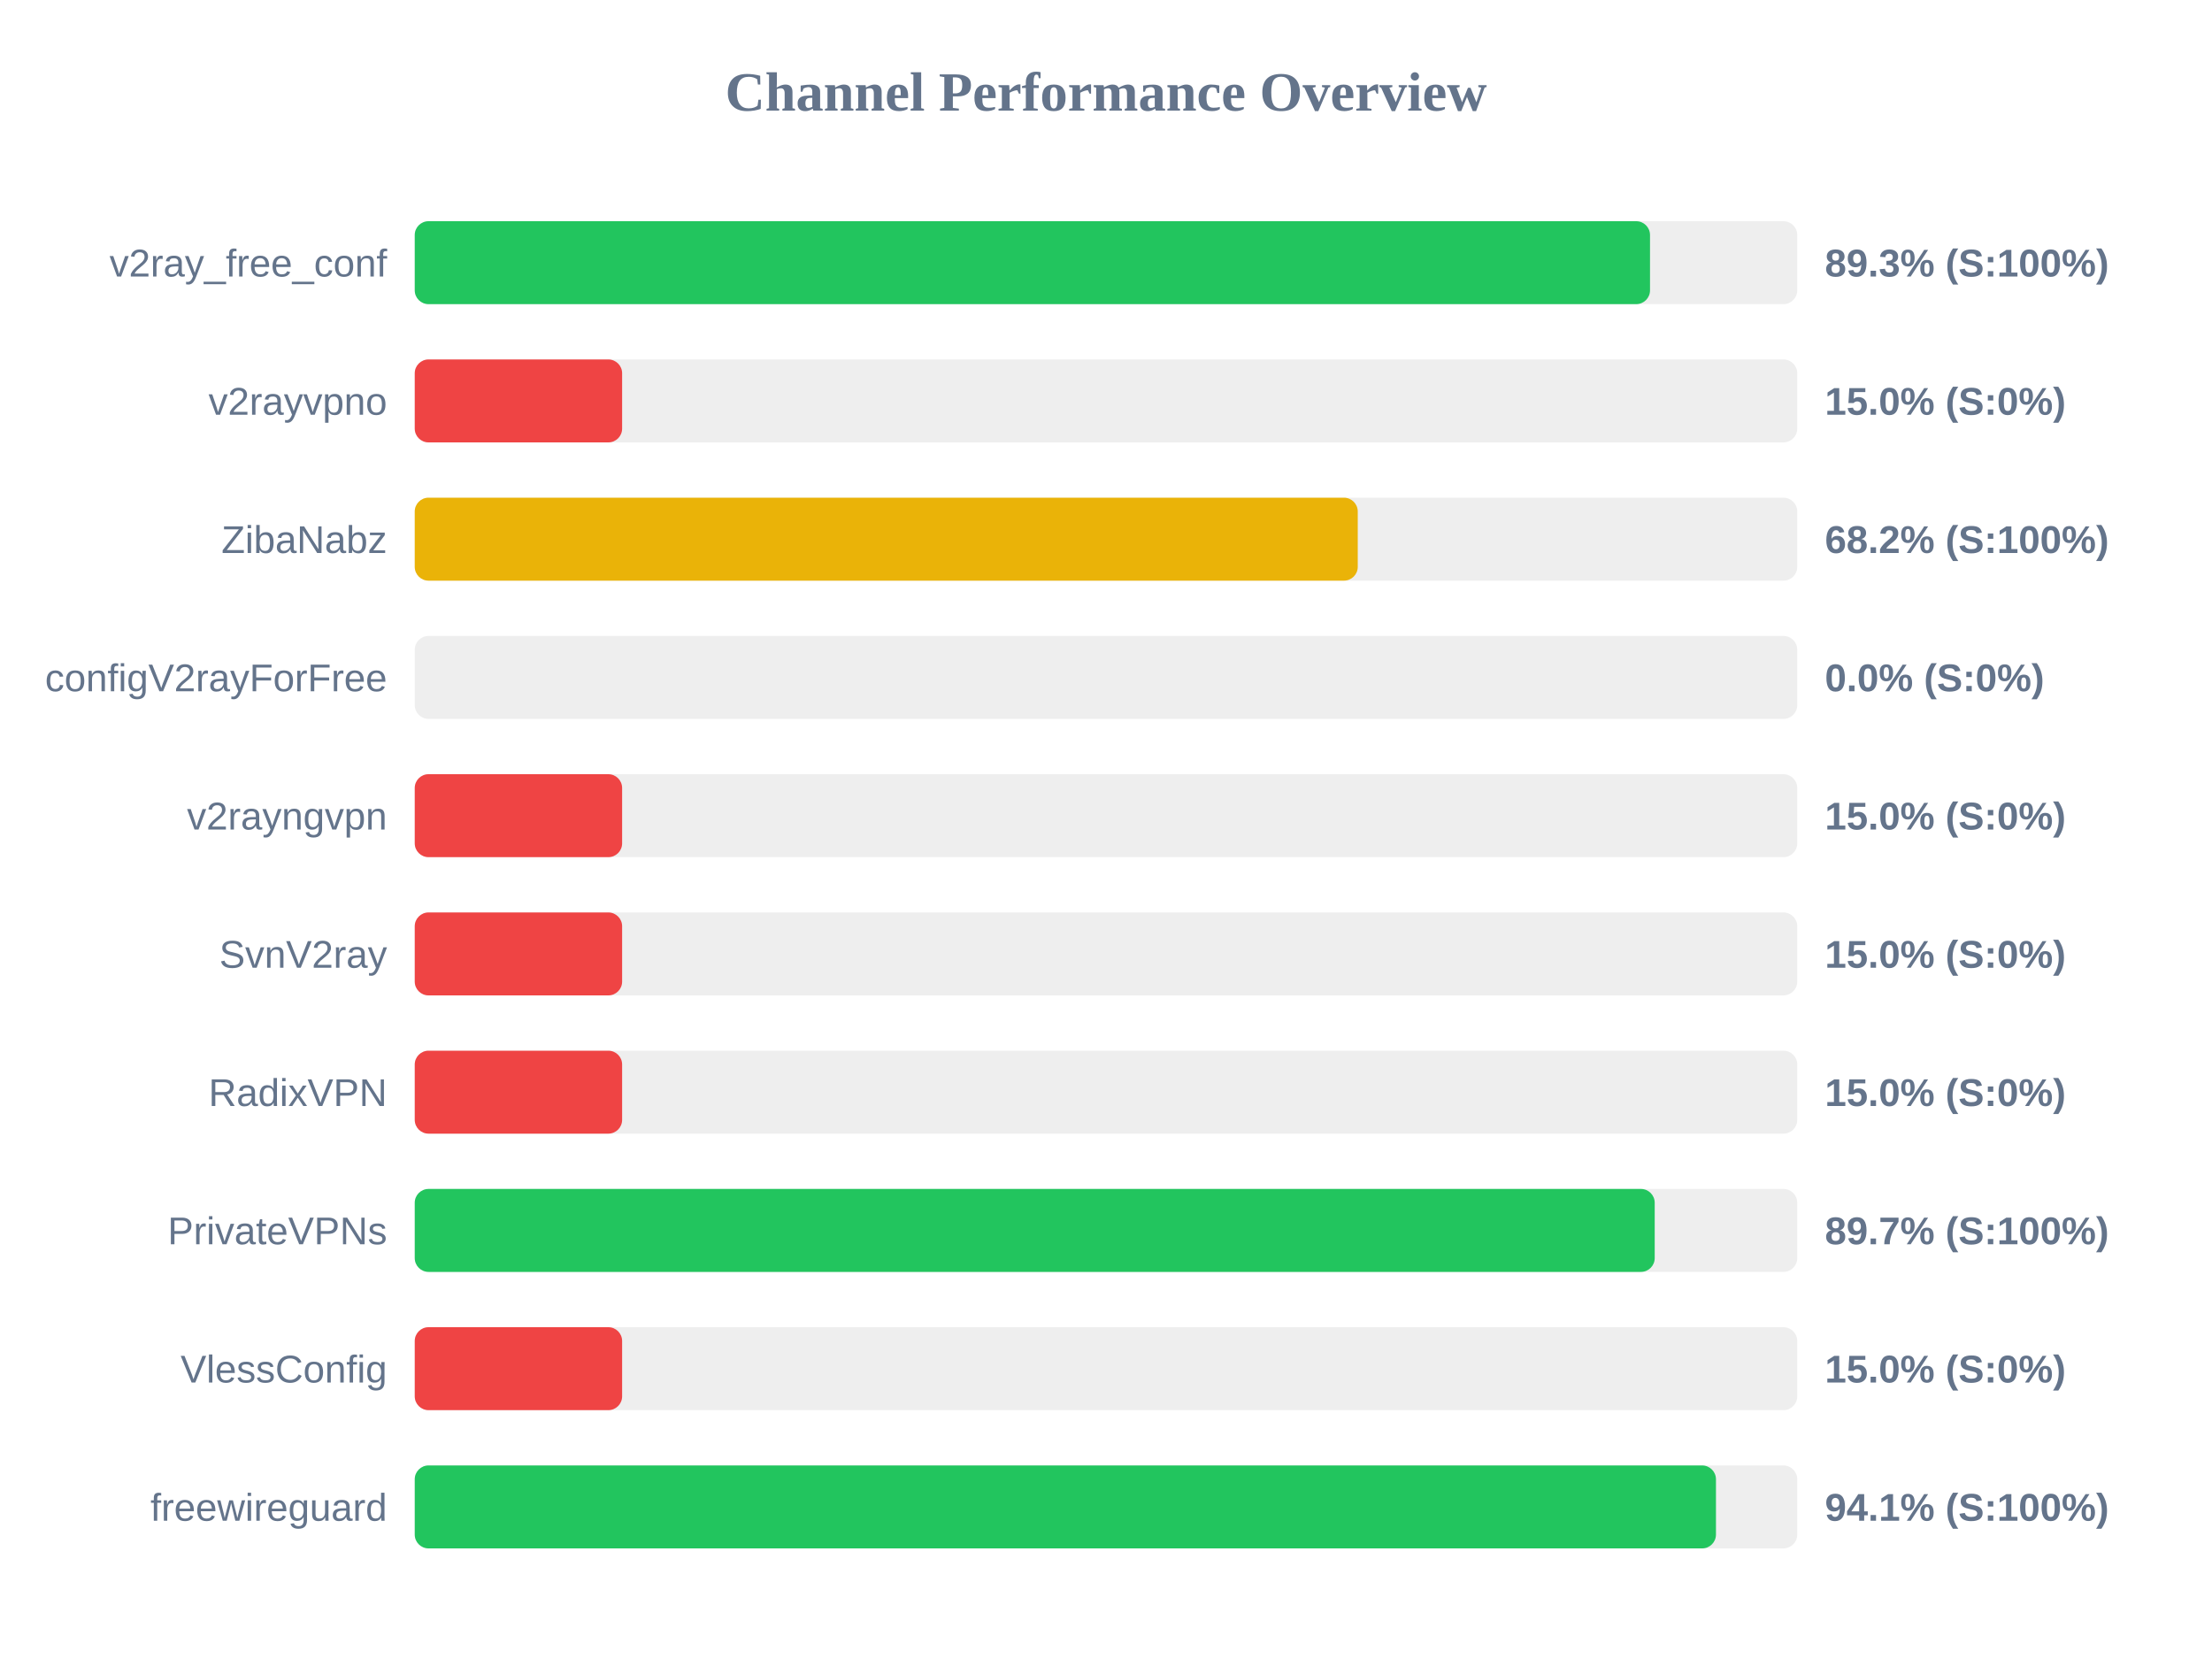
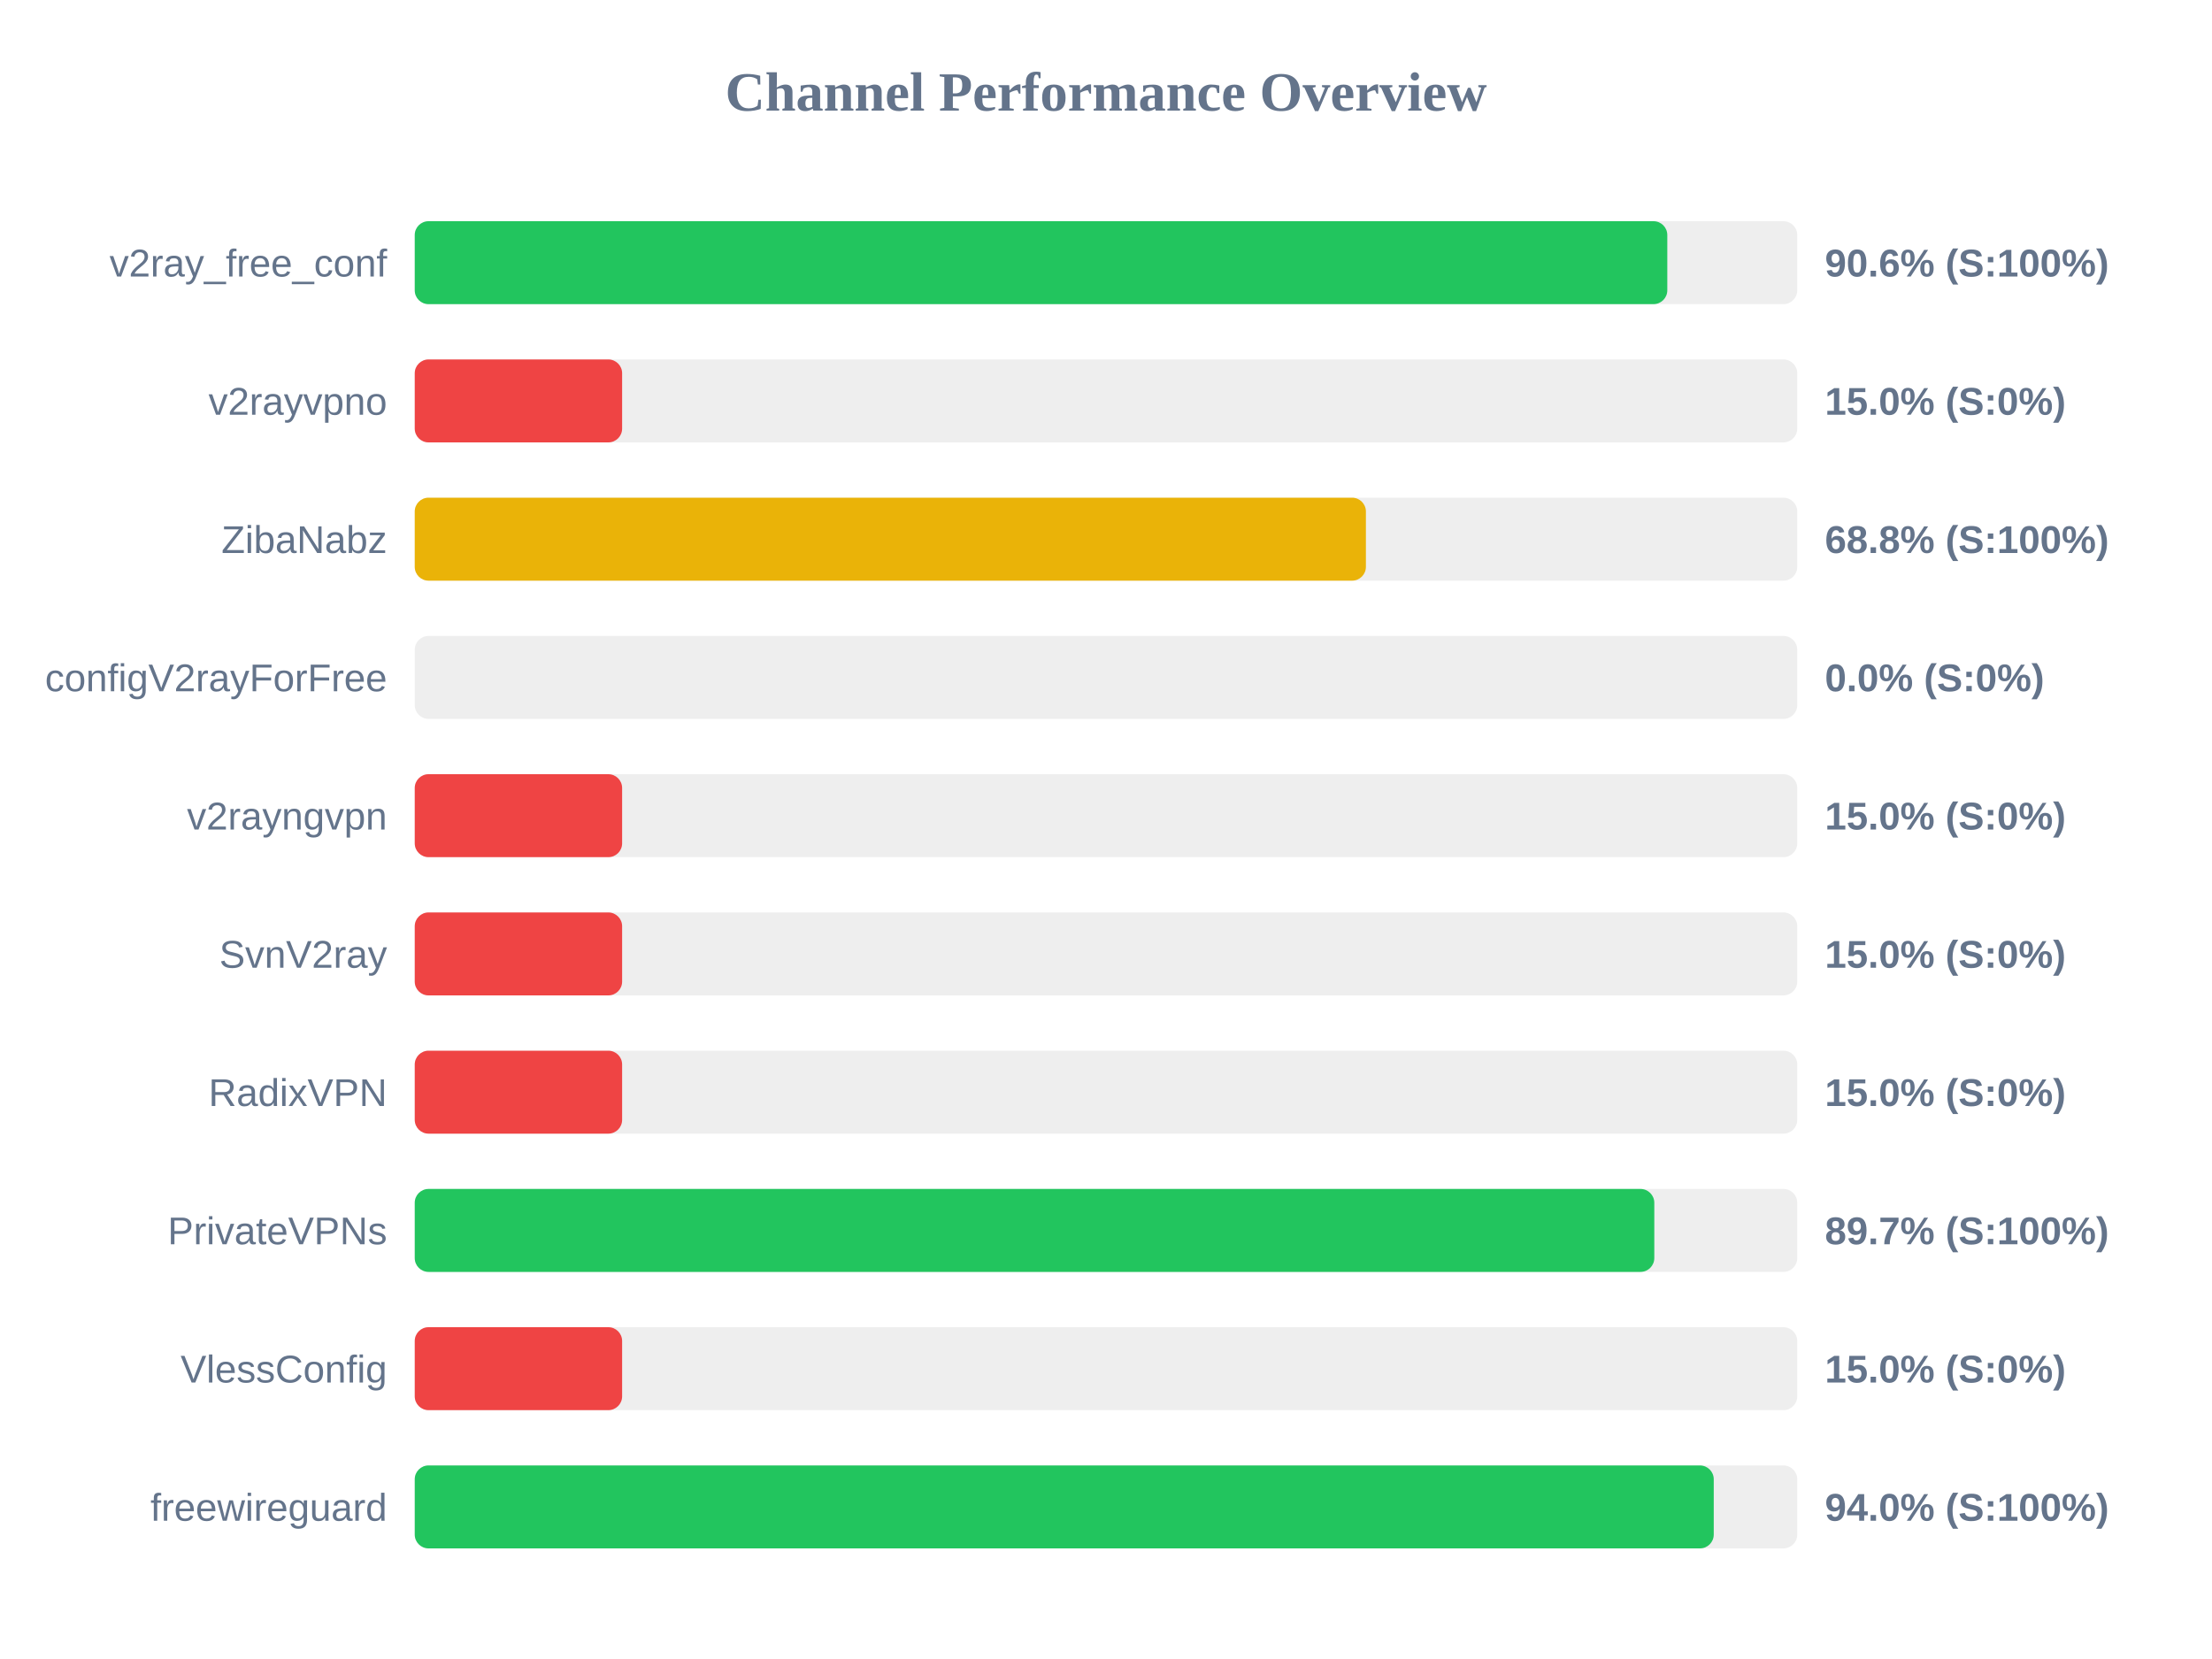
<svg xmlns="http://www.w3.org/2000/svg" width="800" height="600" version="1.1">
  <style>
        .row { font: 14px Arial; fill: #64748b; }
        .score { font: bold 14px Arial; fill: #64748b; }
    </style>
  <text x="400" y="40" text-anchor="middle" font-size="20px" font-weight="bold" fill="#64748b">Channel Performance Overview</text>
  <rect x="150" y="80" width="500" height="30" fill="#eee" rx="5" />
-   <rect x="150" y="80" width="446.75" height="30" fill="#22c55e" rx="5" />
+   <rect x="150" y="80" width="453.0" height="30" fill="#22c55e" rx="5" />
  <text x="140" y="100" text-anchor="end" class="row">v2ray_free_conf</text>
-   <text x="660" y="100" text-anchor="start" class="score">89.3% (S:100%)</text>
+   <text x="660" y="100" text-anchor="start" class="score">90.6% (S:100%)</text>
  <rect x="150" y="130" width="500" height="30" fill="#eee" rx="5" />
  <rect x="150" y="130" width="75.0" height="30" fill="#ef4444" rx="5" />
  <text x="140" y="150" text-anchor="end" class="row">v2rayvpno</text>
  <text x="660" y="150" text-anchor="start" class="score">15.0% (S:0%)</text>
  <rect x="150" y="180" width="500" height="30" fill="#eee" rx="5" />
-   <rect x="150" y="180" width="341.05" height="30" fill="#eab308" rx="5" />
+   <rect x="150" y="180" width="344.0" height="30" fill="#eab308" rx="5" />
  <text x="140" y="200" text-anchor="end" class="row">ZibaNabz</text>
-   <text x="660" y="200" text-anchor="start" class="score">68.2% (S:100%)</text>
+   <text x="660" y="200" text-anchor="start" class="score">68.8% (S:100%)</text>
  <rect x="150" y="230" width="500" height="30" fill="#eee" rx="5" />
  <rect x="150" y="230" width="0.0" height="30" fill="#ef4444" rx="5" />
  <text x="140" y="250" text-anchor="end" class="row">configV2rayForFree</text>
  <text x="660" y="250" text-anchor="start" class="score">0.0% (S:0%)</text>
  <rect x="150" y="280" width="500" height="30" fill="#eee" rx="5" />
  <rect x="150" y="280" width="75.0" height="30" fill="#ef4444" rx="5" />
  <text x="140" y="300" text-anchor="end" class="row">v2rayngvpn</text>
  <text x="660" y="300" text-anchor="start" class="score">15.0% (S:0%)</text>
  <rect x="150" y="330" width="500" height="30" fill="#eee" rx="5" />
  <rect x="150" y="330" width="75.0" height="30" fill="#ef4444" rx="5" />
  <text x="140" y="350" text-anchor="end" class="row">SvnV2ray</text>
  <text x="660" y="350" text-anchor="start" class="score">15.0% (S:0%)</text>
  <rect x="150" y="380" width="500" height="30" fill="#eee" rx="5" />
  <rect x="150" y="380" width="75.0" height="30" fill="#ef4444" rx="5" />
  <text x="140" y="400" text-anchor="end" class="row">RadixVPN</text>
  <text x="660" y="400" text-anchor="start" class="score">15.0% (S:0%)</text>
  <rect x="150" y="430" width="500" height="30" fill="#eee" rx="5" />
-   <rect x="150" y="430" width="448.45" height="30" fill="#22c55e" rx="5" />
+   <rect x="150" y="430" width="448.3" height="30" fill="#22c55e" rx="5" />
  <text x="140" y="450" text-anchor="end" class="row">PrivateVPNs</text>
  <text x="660" y="450" text-anchor="start" class="score">89.7% (S:100%)</text>
  <rect x="150" y="480" width="500" height="30" fill="#eee" rx="5" />
  <rect x="150" y="480" width="75.0" height="30" fill="#ef4444" rx="5" />
  <text x="140" y="500" text-anchor="end" class="row">VlessConfig</text>
  <text x="660" y="500" text-anchor="start" class="score">15.0% (S:0%)</text>
  <rect x="150" y="530" width="500" height="30" fill="#eee" rx="5" />
-   <rect x="150" y="530" width="470.6" height="30" fill="#22c55e" rx="5" />
+   <rect x="150" y="530" width="469.8" height="30" fill="#22c55e" rx="5" />
  <text x="140" y="550" text-anchor="end" class="row">freewireguard</text>
-   <text x="660" y="550" text-anchor="start" class="score">94.1% (S:100%)</text>
+   <text x="660" y="550" text-anchor="start" class="score">94.0% (S:100%)</text>
</svg>
